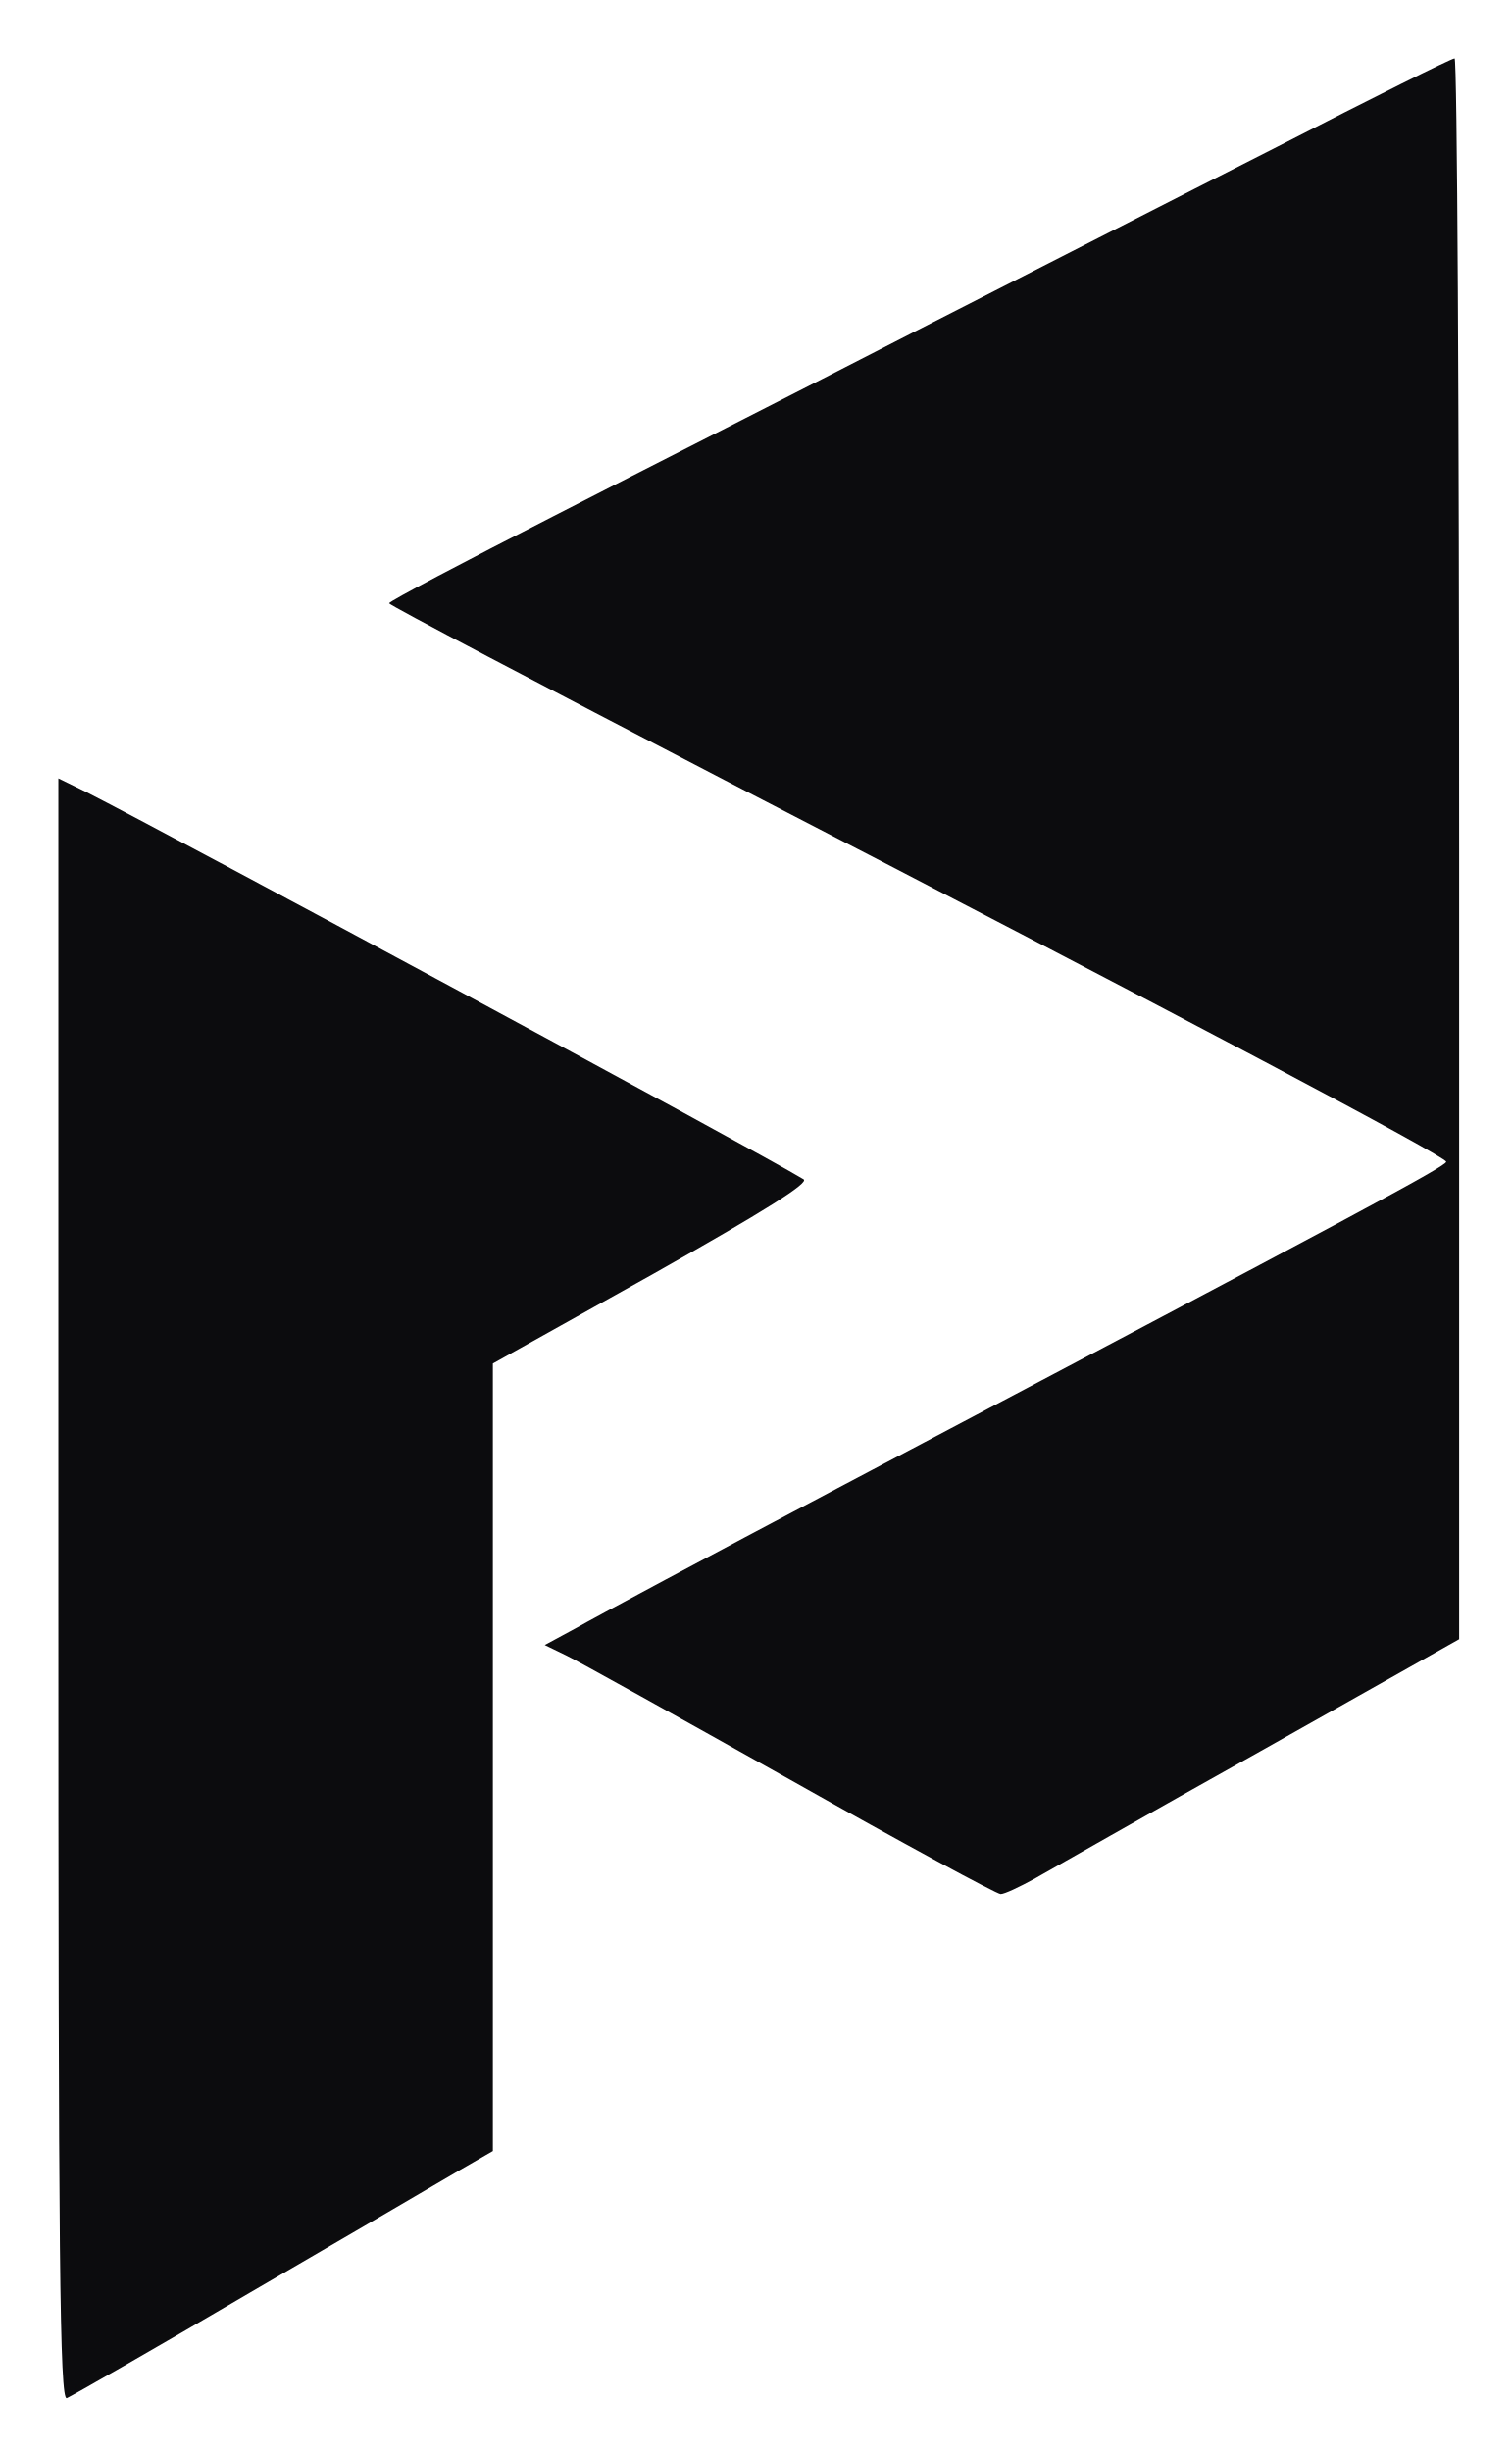
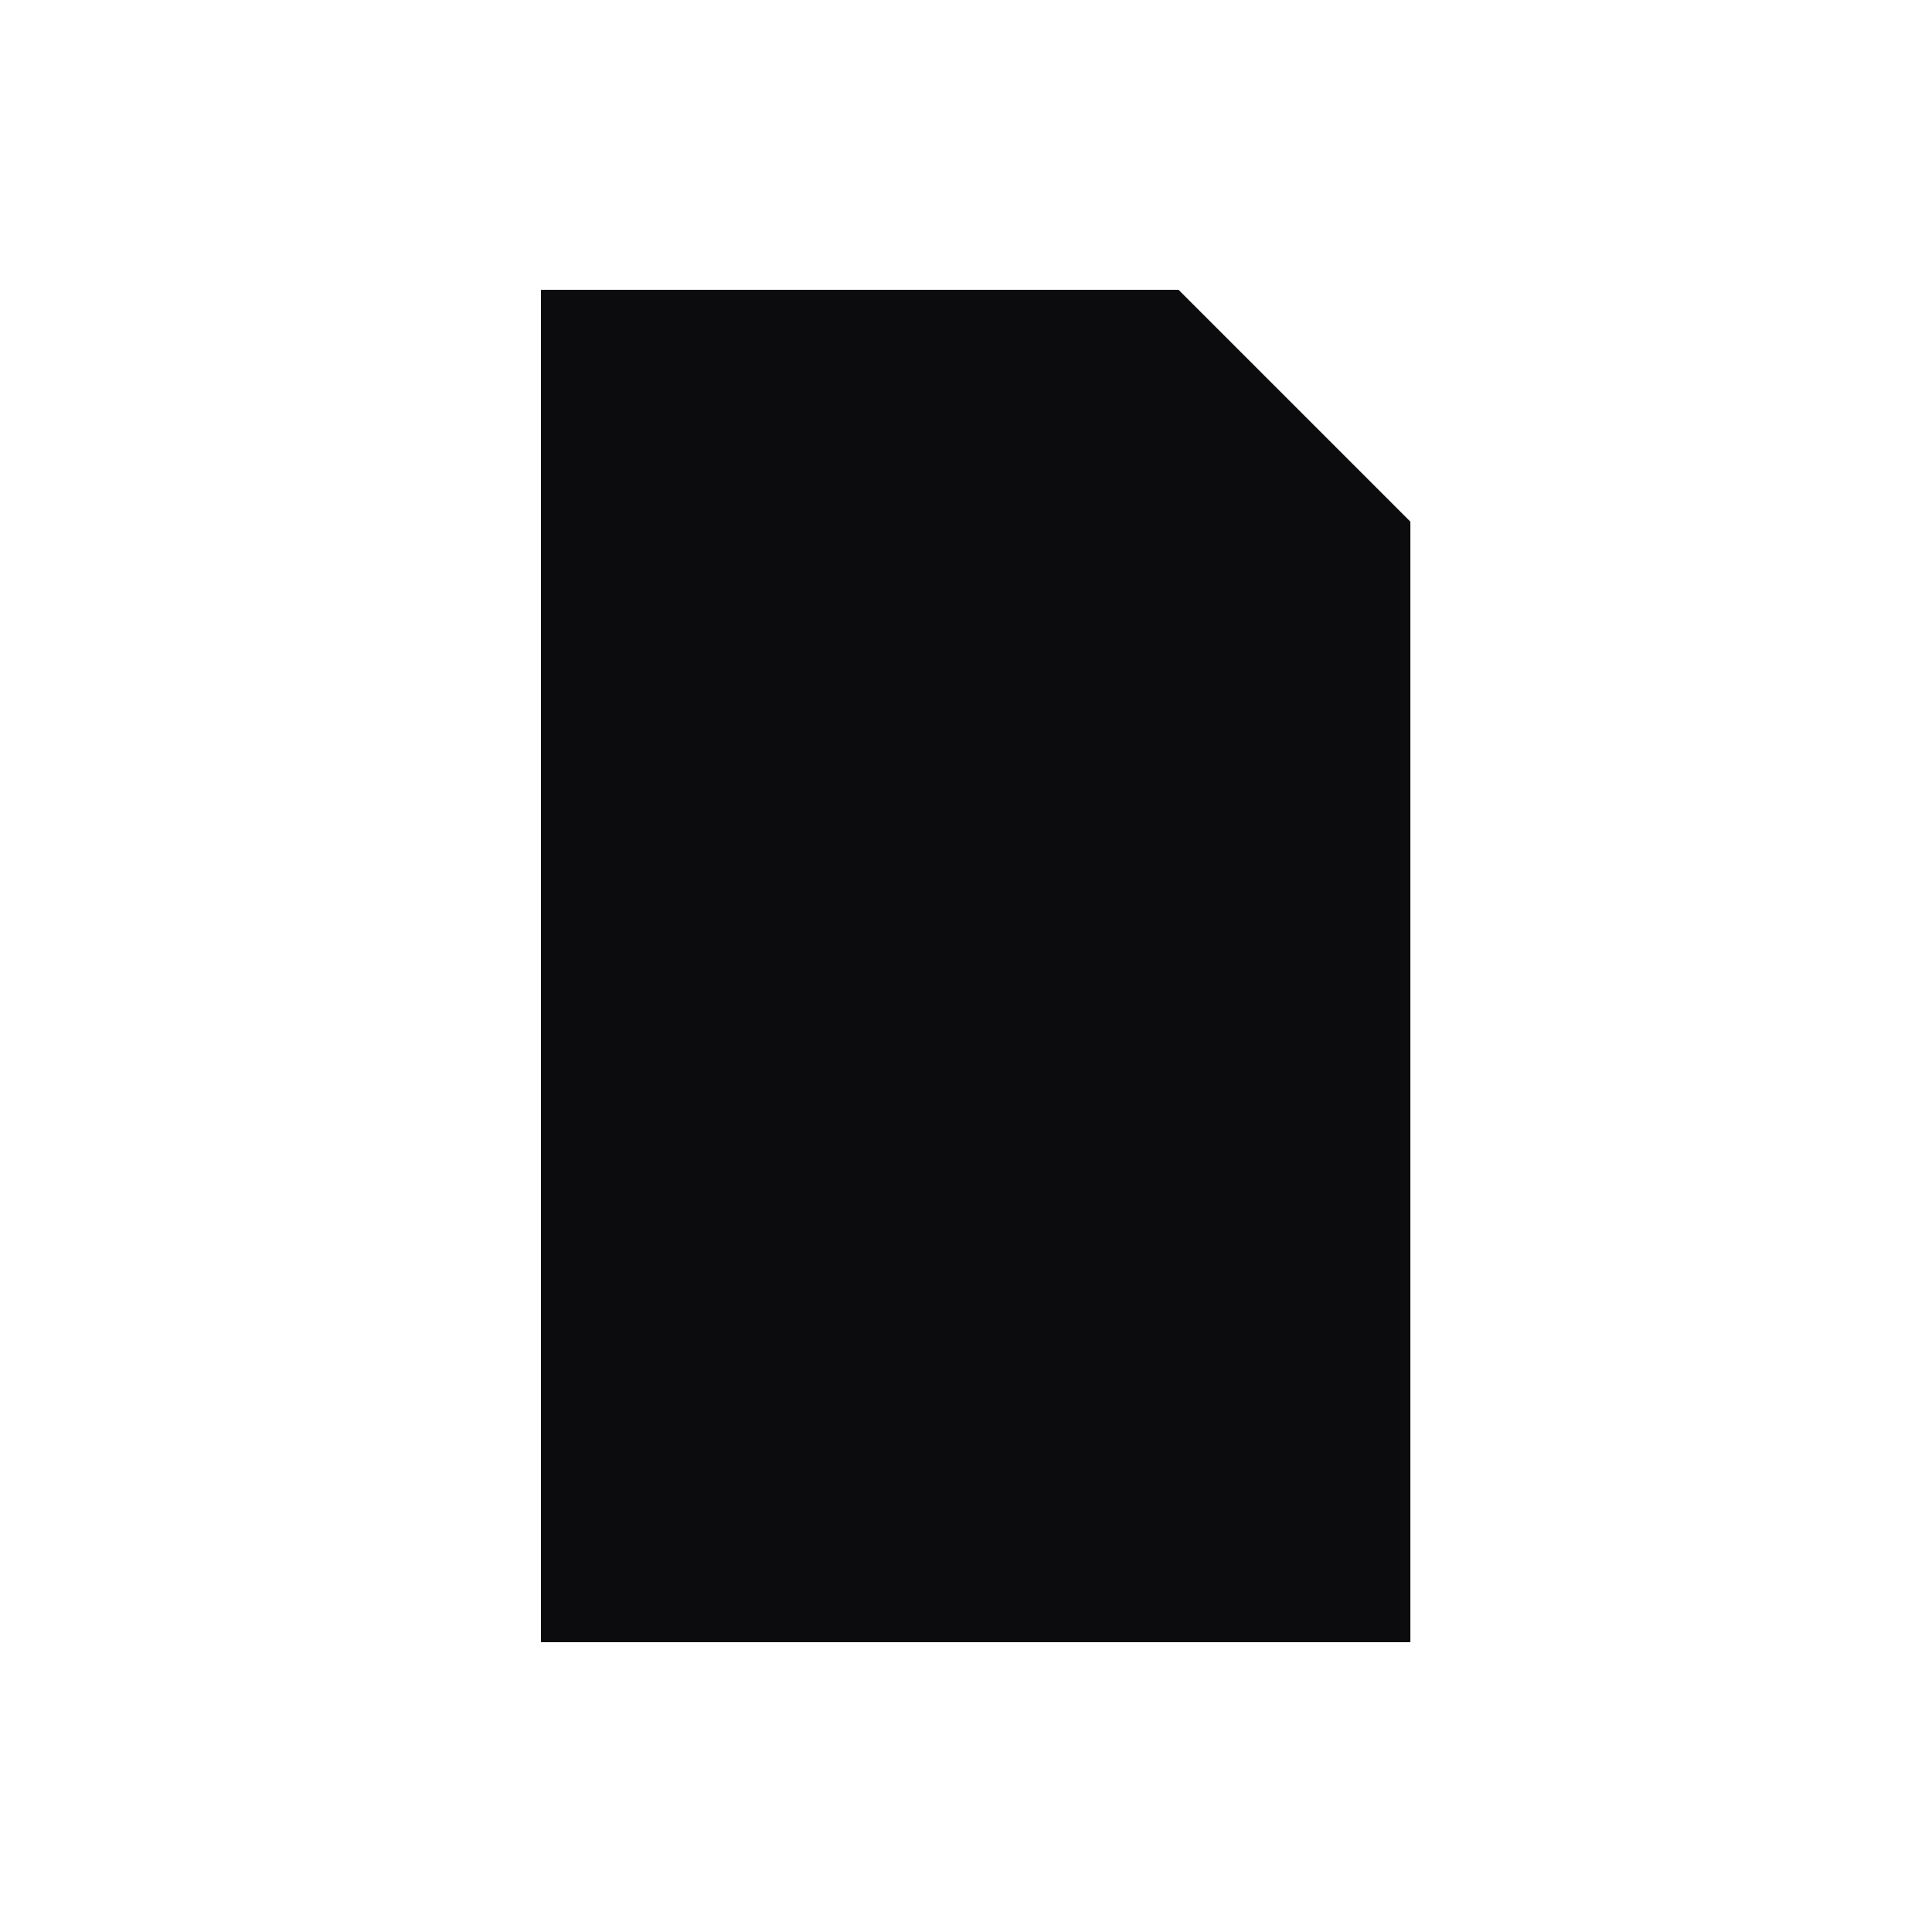
- <svg xmlns="http://www.w3.org/2000/svg" version="1.0" width="233pt" height="378pt" viewBox="0 0 233 378" preserveAspectRatio="xMidYMid meet">
-   <g transform="translate(0,378) scale(0.1,-0.1)" fill="#0c0c0e" stroke="none">
-     <path d="M1970 3554 c-146 -74 -400 -204 -565 -288 -165 -85 -414 -211 -552 -282 -139 -71 -253 -131 -253 -134 0 -3 233 -125 518 -273 701 -362 1112 -580 1112 -588 0 -7 -131 -77 -940 -504 -195 -103 -376 -200 -402 -215 l-48 -26 33 -16 c17 -8 173 -95 346 -192 172 -97 318 -176 324 -176 6 0 29 11 51 23 23 13 179 102 349 197 l307 173 0 1218 c0 671 -3 1219 -7 1219 -5 0 -127 -61 -273 -136z" />
-     <path d="M90 1329 c0 -1030 2 -1250 13 -1246 7 3 135 76 283 163 148 86 293 171 322 188 l52 30 0 607 0 607 247 138 c172 97 242 141 232 146 -72 44 -978 532 -1106 597 l-43 21 0 -1251z" />
-   </g>
+ <svg xmlns="http://www.w3.org/2000/svg" viewBox="0 0 200 200">
+   <rect x="56" y="30" width="16" height="140" fill="#0c0c0e" />
+   <path d="M72 30h50l24 24v116H72Z" fill="#0c0c0e" />
</svg>
